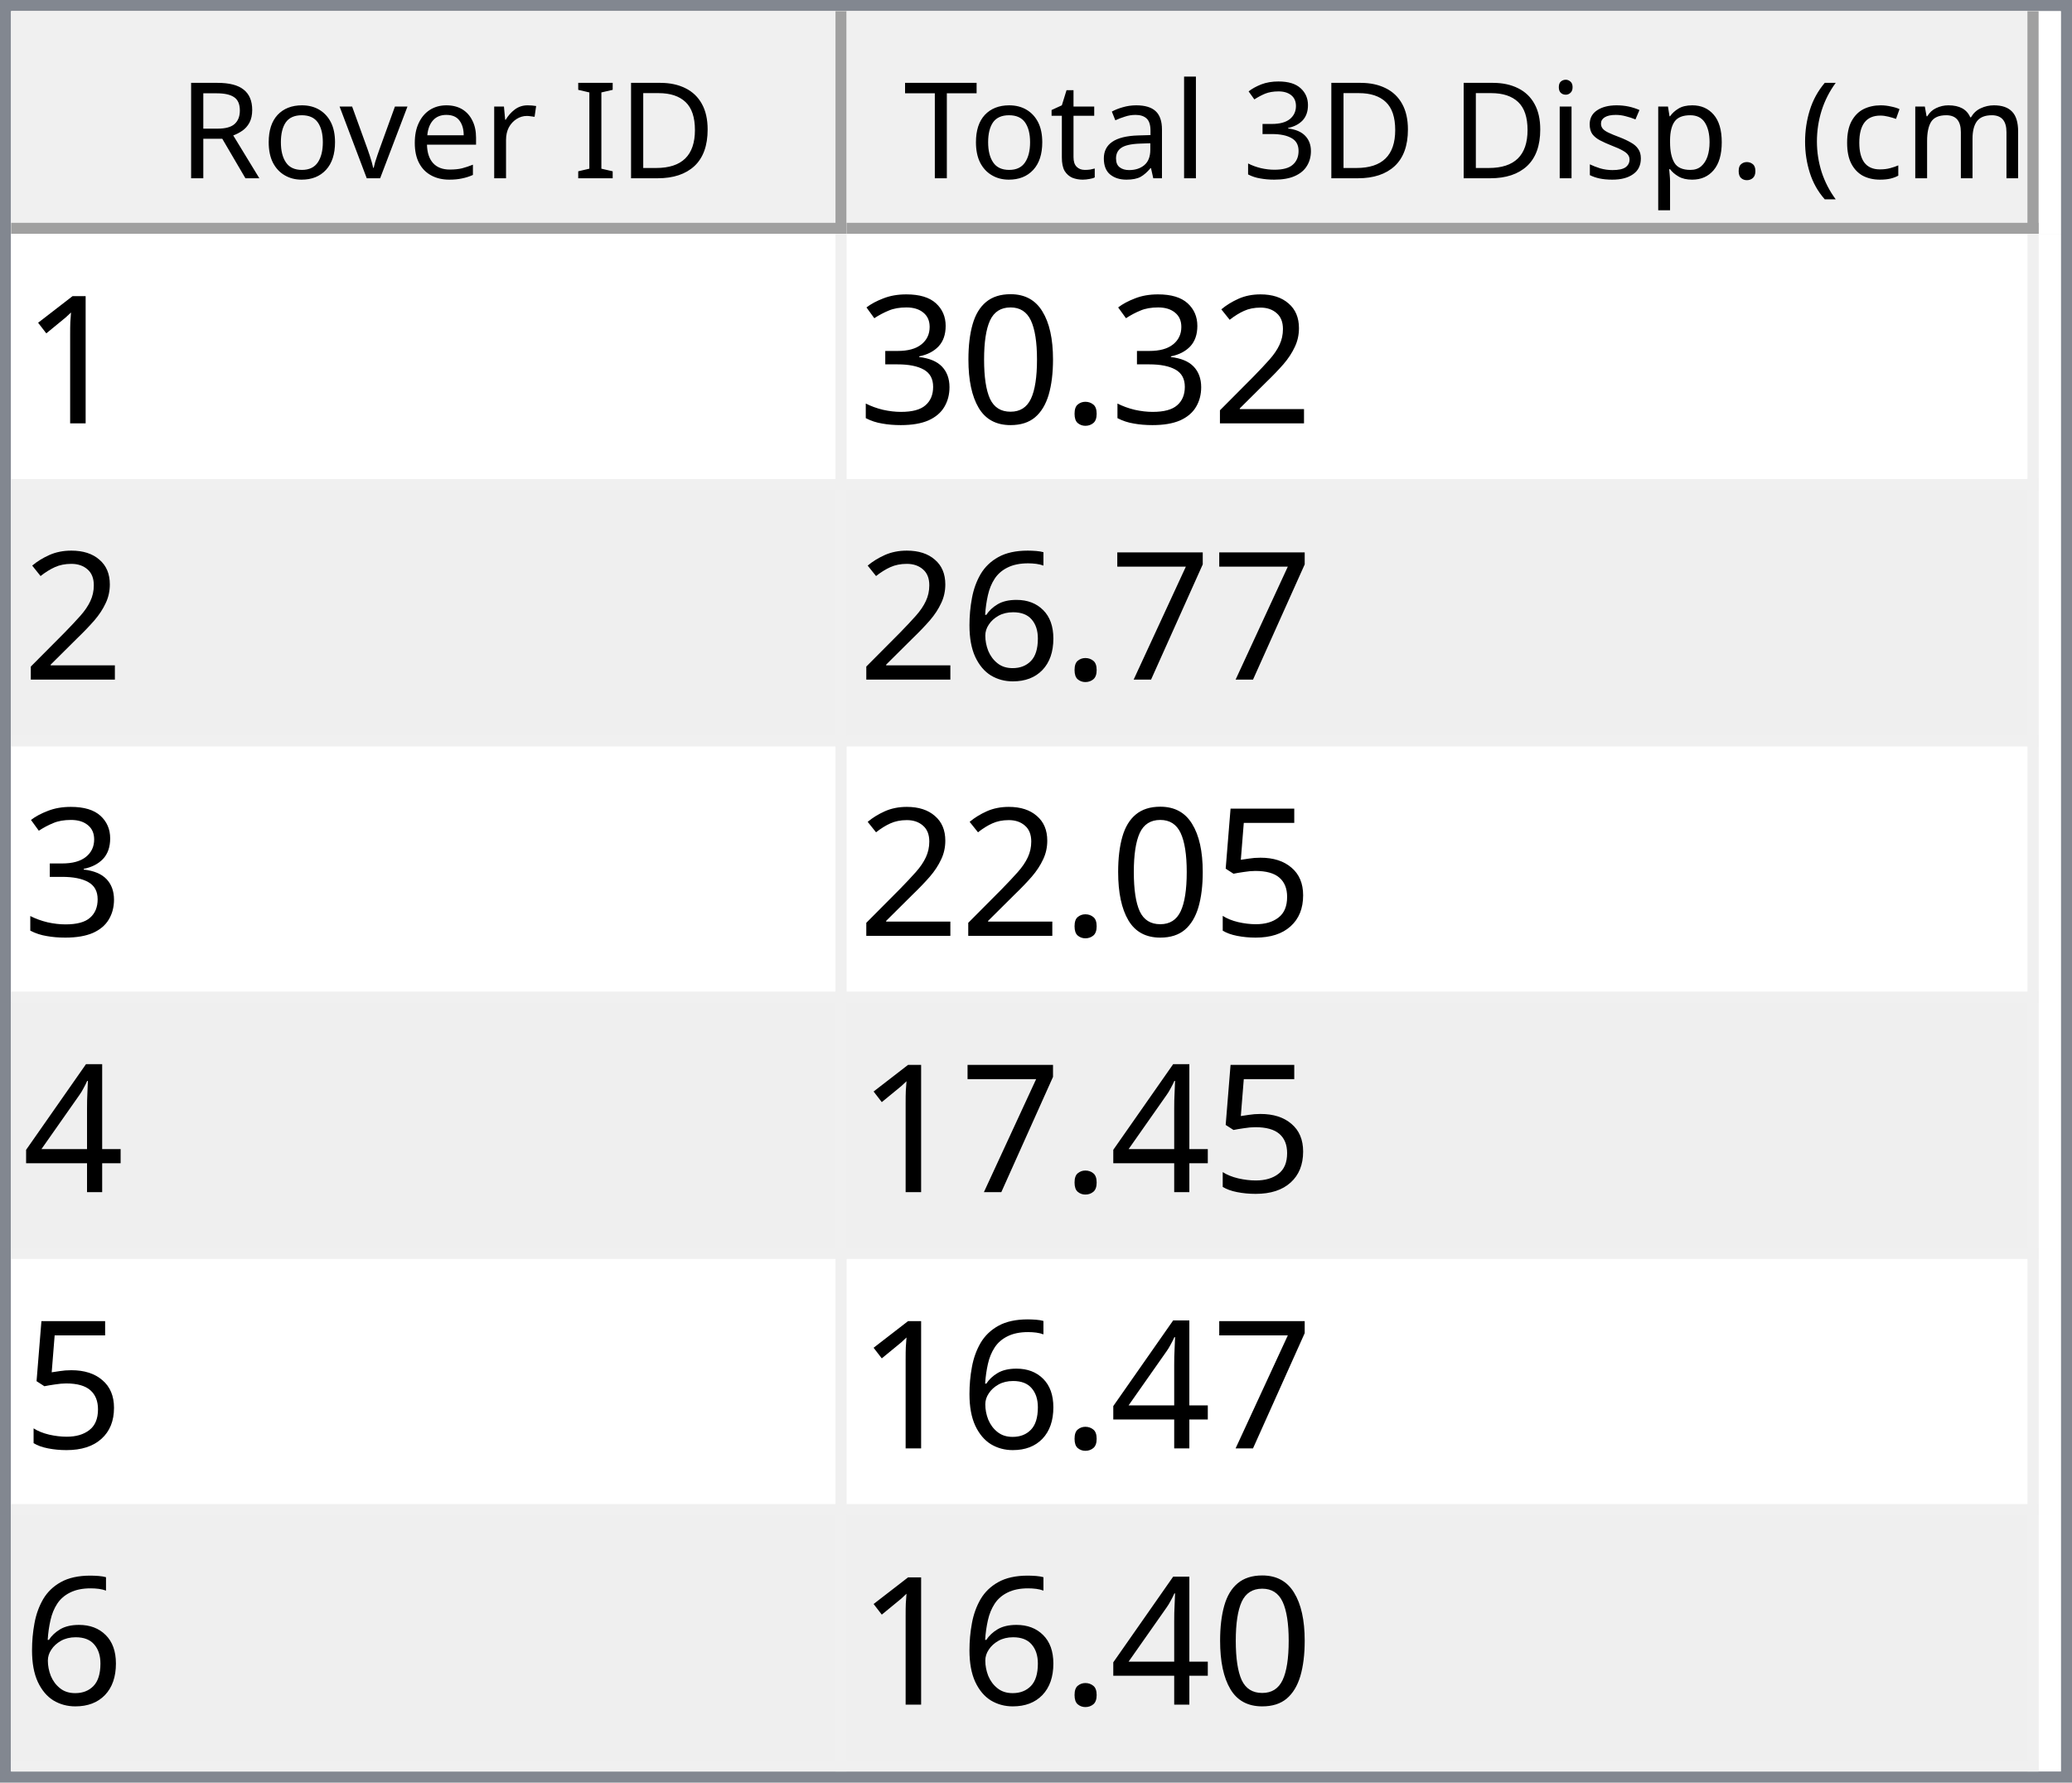
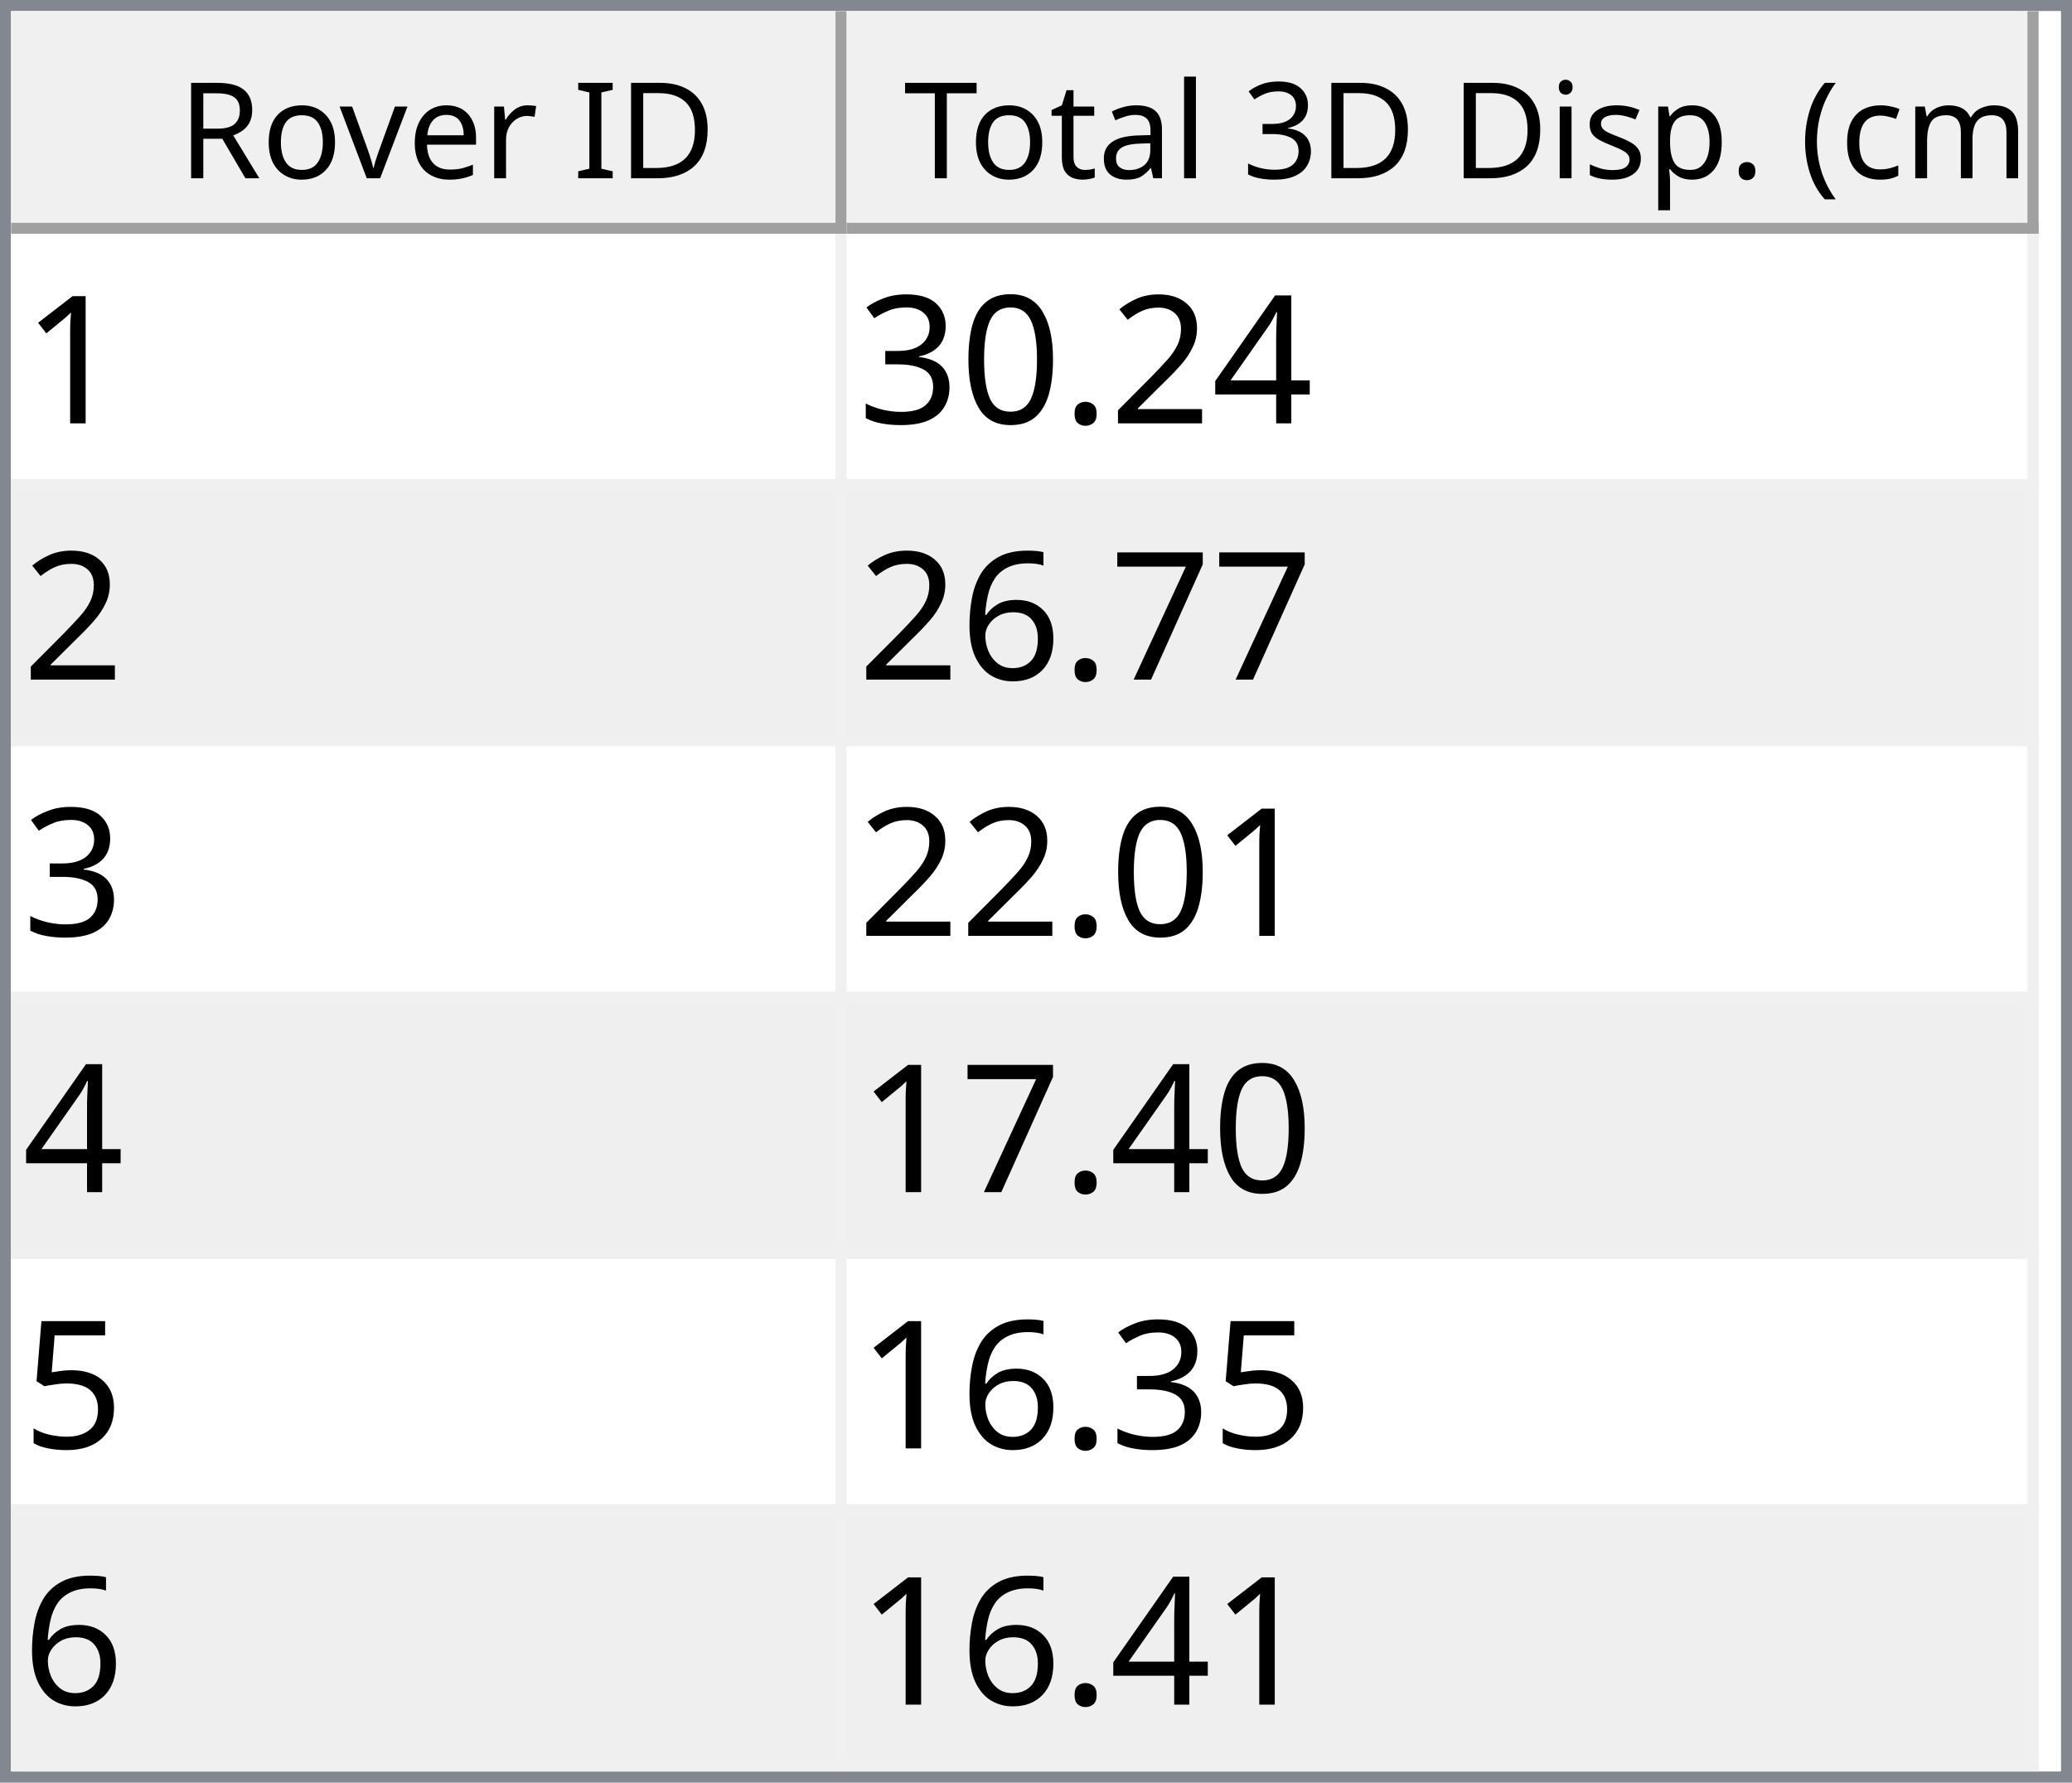
<svg xmlns="http://www.w3.org/2000/svg" style="fill-opacity:1; color-rendering:auto; color-interpolation:auto; text-rendering:auto; stroke:black; stroke-linecap:square; stroke-miterlimit:10; shape-rendering:auto; stroke-opacity:1; fill:black; stroke-dasharray:none; font-weight:normal; stroke-width:1; font-family:'Dialog'; font-style:normal; stroke-linejoin:miter; font-size:12px; stroke-dashoffset:0; image-rendering:auto;" width="186" height="160">
  <defs id="genericDefs" />
  <g>
    <defs id="defs1">
      <clipPath clipPathUnits="userSpaceOnUse" id="clipPath1">
        <path d="M0 0 L186 0 L186 160 L0 160 L0 0 Z" />
      </clipPath>
      <clipPath clipPathUnits="userSpaceOnUse" id="clipPath2">
        <path d="M0 0 L0 160 L186 160 L186 0 Z" />
      </clipPath>
      <clipPath clipPathUnits="userSpaceOnUse" id="clipPath3">
        <path d="M0 0 L0 20 L184 20 L184 0 Z" />
      </clipPath>
      <clipPath clipPathUnits="userSpaceOnUse" id="clipPath4">
        <path d="M0 0 L0 20 L75 20 L75 0 Z" />
      </clipPath>
      <clipPath clipPathUnits="userSpaceOnUse" id="clipPath5">
        <path d="M1 1 L1 19 L74 19 L74 1 Z" />
      </clipPath>
      <clipPath clipPathUnits="userSpaceOnUse" id="clipPath6">
        <path d="M0 0 L0 18 L73 18 L73 0 Z" />
      </clipPath>
      <clipPath clipPathUnits="userSpaceOnUse" id="clipPath7">
        <path d="M-0.5 -0.5 L-0.5 19.5 L74.5 19.5 L74.5 -0.5 Z" />
      </clipPath>
      <clipPath clipPathUnits="userSpaceOnUse" id="clipPath8">
        <path d="M0 0 L0 20 L107 20 L107 0 Z" />
      </clipPath>
      <clipPath clipPathUnits="userSpaceOnUse" id="clipPath9">
        <path d="M1 1 L1 19 L106 19 L106 1 Z" />
      </clipPath>
      <clipPath clipPathUnits="userSpaceOnUse" id="clipPath10">
        <path d="M0 0 L0 18 L105 18 L105 0 Z" />
      </clipPath>
      <clipPath clipPathUnits="userSpaceOnUse" id="clipPath11">
        <path d="M-0.5 -0.5 L-0.5 19.5 L106.5 19.5 L106.5 -0.5 Z" />
      </clipPath>
      <clipPath clipPathUnits="userSpaceOnUse" id="clipPath12">
        <path d="M0 0 L0 138 L184 138 L184 0 Z" />
      </clipPath>
      <clipPath clipPathUnits="userSpaceOnUse" id="clipPath13">
        <path d="M0 0 L0 138 L182 138 L182 0 Z" />
      </clipPath>
      <clipPath clipPathUnits="userSpaceOnUse" id="clipPath14">
        <path d="M-0.5 -0.5 L-0.5 137.5 L181.5 137.5 L181.5 -0.5 Z" />
      </clipPath>
      <clipPath clipPathUnits="userSpaceOnUse" id="clipPath15">
        <path d="M0 0 L0 22 L74 22 L74 0 Z" />
      </clipPath>
      <clipPath clipPathUnits="userSpaceOnUse" id="clipPath16">
        <path d="M0 0 L0 22 L106 22 L106 0 Z" />
      </clipPath>
      <font horiz-adv-x="64.551" id="font1">
        <font-face ascent="107.91" descent="25.098" units-per-em="100" style="font-style:normal; font-family:Segoe UI; font-weight:normal;" />
        <missing-glyph horiz-adv-x="64.551" d="M8.109 0 L8.109 68.266 L56.453 68.266 L56.453 0 L8.109 0 ZM15.328 7.234 L49.219 7.234 L49.219 61.031 L15.328 61.031 L15.328 7.234 Z" />
        <glyph unicode="D" horiz-adv-x="70.117" d="M9.188 0 L9.188 70.016 L28.516 70.016 Q65.531 70.016 65.531 35.891 Q65.531 19.672 55.25 9.836 Q44.969 0 27.734 0 L9.188 0 ZM17.391 62.594 L17.391 7.422 L27.828 7.422 Q41.609 7.422 49.273 14.797 Q56.938 22.172 56.938 35.688 Q56.938 62.594 28.328 62.594 L17.391 62.594 Z" />
        <glyph unicode="I" horiz-adv-x="26.611" d="M17.391 0 L9.188 0 L9.188 70.016 L17.391 70.016 L17.391 0 Z" />
        <glyph unicode=" " horiz-adv-x="27.393" d="" />
        <glyph unicode="r" horiz-adv-x="34.766" d="M34.188 41.891 Q32.078 43.5 28.125 43.5 Q23 43.5 19.555 38.672 Q16.109 33.844 16.109 25.484 L16.109 0 L8.109 0 L8.109 50 L16.109 50 L16.109 39.703 L16.312 39.703 Q18.016 44.969 21.531 47.922 Q25.047 50.875 29.391 50.875 Q32.516 50.875 34.188 50.203 L34.188 41.891 Z" />
        <glyph unicode="e" horiz-adv-x="52.295" d="M48.297 23 L12.984 23 Q13.188 14.656 17.484 10.109 Q21.781 5.562 29.297 5.562 Q37.75 5.562 44.828 11.141 L44.828 3.609 Q38.234 -1.172 27.391 -1.172 Q16.797 -1.172 10.742 5.641 Q4.688 12.453 4.688 24.812 Q4.688 36.469 11.305 43.82 Q17.922 51.172 27.734 51.172 Q37.547 51.172 42.922 44.828 Q48.297 38.484 48.297 27.203 L48.297 23 ZM40.094 29.781 Q40.047 36.719 36.75 40.578 Q33.453 44.438 27.594 44.438 Q21.922 44.438 17.969 40.383 Q14.016 36.328 13.094 29.781 L40.094 29.781 Z" />
        <glyph unicode="v" horiz-adv-x="47.9" d="M47.406 50 L27.484 0 L19.625 0 L0.688 50 L9.469 50 L22.172 13.672 Q23.578 9.672 23.922 6.688 L24.125 6.688 Q24.609 10.453 25.688 13.484 L38.969 50 L47.406 50 Z" />
        <glyph unicode="o" horiz-adv-x="58.594" d="M29 -1.172 Q17.922 -1.172 11.305 5.836 Q4.688 12.844 4.688 24.422 Q4.688 37.016 11.57 44.094 Q18.453 51.172 30.172 51.172 Q41.359 51.172 47.633 44.289 Q53.906 37.406 53.906 25.203 Q53.906 13.234 47.141 6.031 Q40.375 -1.172 29 -1.172 ZM29.594 44.438 Q21.875 44.438 17.383 39.188 Q12.891 33.938 12.891 24.703 Q12.891 15.828 17.43 10.695 Q21.969 5.562 29.594 5.562 Q37.359 5.562 41.531 10.594 Q45.703 15.625 45.703 24.906 Q45.703 34.281 41.531 39.359 Q37.359 44.438 29.594 44.438 Z" />
        <glyph unicode="R" horiz-adv-x="59.814" d="M59.375 0 L49.609 0 L37.891 19.625 Q36.281 22.359 34.766 24.289 Q33.25 26.219 31.664 27.438 Q30.078 28.656 28.25 29.219 Q26.422 29.781 24.125 29.781 L17.391 29.781 L17.391 0 L9.188 0 L9.188 70.016 L30.078 70.016 Q34.672 70.016 38.555 68.867 Q42.438 67.719 45.289 65.375 Q48.141 63.031 49.758 59.547 Q51.375 56.062 51.375 51.375 Q51.375 47.703 50.273 44.656 Q49.172 41.609 47.148 39.211 Q45.125 36.812 42.266 35.133 Q39.406 33.453 35.844 32.516 L35.844 32.328 Q37.594 31.547 38.891 30.547 Q40.188 29.547 41.359 28.18 Q42.531 26.812 43.68 25.078 Q44.828 23.344 46.234 21.047 L59.375 0 ZM17.391 62.594 L17.391 37.203 L28.516 37.203 Q31.594 37.203 34.203 38.133 Q36.812 39.062 38.719 40.797 Q40.625 42.531 41.703 45.047 Q42.781 47.562 42.781 50.688 Q42.781 56.297 39.141 59.445 Q35.5 62.594 28.609 62.594 L17.391 62.594 Z" />
        <glyph unicode=")" horiz-adv-x="30.176" d="M8.297 -15.922 L1.172 -15.922 Q16.406 2.344 16.406 26.812 Q16.406 51.469 1.078 70.016 L8.297 70.016 Q23.531 52.156 23.531 26.703 Q23.531 1.375 8.297 -15.922 Z" />
        <glyph unicode="m" horiz-adv-x="86.133" d="M79.109 0 L71.094 0 L71.094 28.719 Q71.094 37.016 68.531 40.727 Q65.969 44.438 59.906 44.438 Q54.781 44.438 51.195 39.75 Q47.609 35.062 47.609 28.516 L47.609 0 L39.594 0 L39.594 29.688 Q39.594 44.438 28.219 44.438 Q22.953 44.438 19.531 40.016 Q16.109 35.594 16.109 28.516 L16.109 0 L8.109 0 L8.109 50 L16.109 50 L16.109 42.094 L16.312 42.094 Q21.625 51.172 31.844 51.172 Q36.969 51.172 40.773 48.312 Q44.578 45.453 46 40.828 Q51.562 51.172 62.594 51.172 Q79.109 51.172 79.109 30.812 L79.109 0 Z" />
        <glyph unicode="c" horiz-adv-x="46.191" d="M42.188 2.297 Q36.422 -1.172 28.516 -1.172 Q17.828 -1.172 11.258 5.789 Q4.688 12.75 4.688 23.828 Q4.688 36.188 11.766 43.68 Q18.844 51.172 30.672 51.172 Q37.25 51.172 42.281 48.734 L42.281 40.531 Q36.719 44.438 30.375 44.438 Q22.703 44.438 17.797 38.945 Q12.891 33.453 12.891 24.516 Q12.891 15.719 17.508 10.641 Q22.125 5.562 29.891 5.562 Q36.422 5.562 42.188 9.906 L42.188 2.297 Z" />
        <glyph unicode="(" horiz-adv-x="30.176" d="M29.109 -15.922 L21.969 -15.922 Q6.844 1.375 6.844 26.703 Q6.844 52.156 21.969 70.016 L29.203 70.016 Q13.875 51.469 13.875 26.812 Q13.875 2.344 29.109 -15.922 Z" />
        <glyph unicode="." horiz-adv-x="21.68" d="M10.891 -1.078 Q8.641 -1.078 7.055 0.539 Q5.469 2.156 5.469 4.391 Q5.469 6.641 7.055 8.273 Q8.641 9.906 10.891 9.906 Q13.188 9.906 14.797 8.273 Q16.406 6.641 16.406 4.391 Q16.406 2.156 14.797 0.539 Q13.188 -1.078 10.891 -1.078 Z" />
        <glyph unicode="p" horiz-adv-x="58.789" d="M16.312 7.234 L16.109 7.234 L16.109 -23 L8.109 -23 L8.109 50 L16.109 50 L16.109 41.219 L16.312 41.219 Q22.219 51.172 33.594 51.172 Q43.266 51.172 48.688 44.461 Q54.109 37.75 54.109 26.469 Q54.109 13.922 48 6.375 Q41.891 -1.172 31.297 -1.172 Q21.578 -1.172 16.312 7.234 ZM16.109 27.391 L16.109 20.406 Q16.109 14.203 20.141 9.883 Q24.172 5.562 30.375 5.562 Q37.641 5.562 41.773 11.133 Q45.906 16.703 45.906 26.609 Q45.906 34.969 42.047 39.703 Q38.188 44.438 31.594 44.438 Q24.609 44.438 20.359 39.578 Q16.109 34.719 16.109 27.391 Z" />
        <glyph unicode="s" horiz-adv-x="42.432" d="M5.078 1.812 L5.078 10.406 Q11.625 5.562 19.484 5.562 Q30.031 5.562 30.031 12.594 Q30.031 14.594 29.125 15.992 Q28.219 17.391 26.68 18.461 Q25.141 19.531 23.07 20.383 Q21 21.234 18.609 22.172 Q15.281 23.484 12.766 24.828 Q10.25 26.172 8.57 27.859 Q6.891 29.547 6.031 31.695 Q5.172 33.844 5.172 36.719 Q5.172 40.234 6.789 42.945 Q8.406 45.656 11.086 47.484 Q13.766 49.312 17.211 50.242 Q20.656 51.172 24.312 51.172 Q30.812 51.172 35.938 48.922 L35.938 40.828 Q30.422 44.438 23.25 44.438 Q21 44.438 19.195 43.922 Q17.391 43.406 16.094 42.477 Q14.797 41.547 14.086 40.258 Q13.375 38.969 13.375 37.406 Q13.375 35.453 14.086 34.133 Q14.797 32.812 16.164 31.789 Q17.531 30.766 19.484 29.938 Q21.438 29.109 23.922 28.125 Q27.25 26.859 29.883 25.516 Q32.516 24.172 34.375 22.484 Q36.234 20.797 37.234 18.602 Q38.234 16.406 38.234 13.375 Q38.234 9.672 36.602 6.938 Q34.969 4.203 32.234 2.398 Q29.5 0.594 25.93 -0.289 Q22.359 -1.172 18.453 -1.172 Q10.75 -1.172 5.078 1.812 Z" />
        <glyph unicode="i" horiz-adv-x="24.219" d="M12.203 62.703 Q10.062 62.703 8.547 64.164 Q7.031 65.625 7.031 67.875 Q7.031 70.125 8.547 71.609 Q10.062 73.094 12.203 73.094 Q14.406 73.094 15.945 71.609 Q17.484 70.125 17.484 67.875 Q17.484 65.719 15.945 64.211 Q14.406 62.703 12.203 62.703 ZM16.109 0 L8.109 0 L8.109 50 L16.109 50 L16.109 0 Z" />
        <glyph unicode="3" horiz-adv-x="53.906" d="M46.531 19.828 Q46.531 15.094 44.75 11.211 Q42.969 7.328 39.719 4.57 Q36.469 1.812 31.93 0.297 Q27.391 -1.219 21.922 -1.219 Q11.922 -1.219 6 2.594 L6 11.188 Q13.094 5.609 22.219 5.609 Q25.875 5.609 28.828 6.539 Q31.781 7.469 33.906 9.227 Q36.031 10.984 37.18 13.477 Q38.328 15.969 38.328 19.094 Q38.328 32.812 18.797 32.812 L12.984 32.812 L12.984 39.594 L18.5 39.594 Q35.797 39.594 35.797 52.484 Q35.797 64.406 22.609 64.406 Q15.188 64.406 8.688 59.422 L8.688 67.188 Q15.375 71.188 24.609 71.188 Q29 71.188 32.57 69.969 Q36.141 68.75 38.68 66.555 Q41.219 64.359 42.609 61.281 Q44 58.203 44 54.5 Q44 40.672 30.031 36.719 L30.031 36.531 Q33.594 36.141 36.625 34.797 Q39.656 33.453 41.852 31.305 Q44.047 29.156 45.289 26.25 Q46.531 23.344 46.531 19.828 Z" />
        <glyph unicode="l" horiz-adv-x="24.219" d="M16.109 0 L8.109 0 L8.109 74.031 L16.109 74.031 L16.109 0 Z" />
        <glyph unicode="a" horiz-adv-x="50.879" d="M43.891 0 L35.891 0 L35.891 7.812 L35.688 7.812 Q30.469 -1.172 20.312 -1.172 Q12.844 -1.172 8.617 2.781 Q4.391 6.734 4.391 13.281 Q4.391 27.297 20.906 29.594 L35.891 31.688 Q35.891 44.438 25.594 44.438 Q16.547 44.438 9.281 38.281 L9.281 46.484 Q16.656 51.172 26.266 51.172 Q43.891 51.172 43.891 32.516 L43.891 0 ZM35.891 25.297 L23.828 23.641 Q18.266 22.859 15.43 20.875 Q12.594 18.891 12.594 13.875 Q12.594 10.203 15.211 7.883 Q17.828 5.562 22.172 5.562 Q28.125 5.562 32.008 9.742 Q35.891 13.922 35.891 20.312 L35.891 25.297 Z" />
        <glyph unicode="t" horiz-adv-x="33.887" d="M31.297 0.484 Q28.469 -1.078 23.828 -1.078 Q10.688 -1.078 10.688 13.578 L10.688 43.172 L2.094 43.172 L2.094 50 L10.688 50 L10.688 62.203 L18.703 64.797 L18.703 50 L31.297 50 L31.297 43.172 L18.703 43.172 L18.703 14.984 Q18.703 9.969 20.414 7.82 Q22.125 5.672 26.078 5.672 Q29.109 5.672 31.297 7.328 L31.297 0.484 Z" />
        <glyph unicode="T" horiz-adv-x="52.393" d="M50.594 62.594 L30.375 62.594 L30.375 0 L22.172 0 L22.172 62.594 L2 62.594 L2 70.016 L50.594 70.016 L50.594 62.594 Z" />
      </font>
      <font horiz-adv-x="75.0" id="font2">
        <font-face ascent="100.537" descent="21.973" units-per-em="100" style="font-style:normal; font-family:sans-serif; font-weight:normal;" />
        <missing-glyph horiz-adv-x="75.0" d="M12.5 0 L12.5 62.5 L62.5 62.5 L62.5 0 L12.5 0 ZM14.062 1.562 L60.938 1.562 L60.938 60.938 L14.062 60.938 L14.062 1.562 Z" />
        <glyph unicode="1" horiz-adv-x="55.615" d="M37.25 0 L28.469 0 L28.469 56 Q25.297 52.984 20.141 49.953 Q14.984 46.922 10.891 45.406 L10.891 53.906 Q18.266 57.375 23.781 62.305 Q29.297 67.234 31.594 71.875 L37.25 71.875 L37.25 0 Z" />
+         <glyph unicode="4" horiz-adv-x="55.615" d="M32.328 0 L32.328 17.141 L1.266 17.141 L1.266 25.203 L33.938 71.578 L41.109 71.578 L41.109 25.203 L50.781 25.203 L50.781 17.141 L41.109 17.141 L41.109 0 L32.328 0 ZM32.328 25.203 L32.328 57.469 L9.906 25.203 L32.328 25.203 Z" />
        <glyph unicode="2" horiz-adv-x="55.615" d="M50.344 8.453 L50.344 0 L3.031 0 Q2.938 3.172 4.047 6.109 Q5.859 10.938 9.836 15.625 Q13.812 20.312 21.344 26.469 Q33.016 36.031 37.117 41.625 Q41.219 47.219 41.219 52.203 Q41.219 57.422 37.477 61.008 Q33.734 64.594 27.734 64.594 Q21.391 64.594 17.578 60.789 Q13.766 56.984 13.719 50.25 L4.688 51.172 Q5.609 61.281 11.664 66.578 Q17.719 71.875 27.938 71.875 Q38.234 71.875 44.242 66.164 Q50.25 60.453 50.25 52 Q50.25 47.703 48.492 43.555 Q46.734 39.406 42.656 34.812 Q38.578 30.219 29.109 22.219 Q21.188 15.578 18.945 13.211 Q16.703 10.844 15.234 8.453 L50.344 8.453 Z" />
        <glyph unicode="." horiz-adv-x="27.783" d="M9.078 0 L9.078 10.016 L19.094 10.016 L19.094 0 L9.078 0 Z" />
        <glyph unicode="0" horiz-adv-x="55.615" d="M4.156 35.297 Q4.156 48 6.766 55.742 Q9.375 63.484 14.523 67.68 Q19.672 71.875 27.484 71.875 Q33.25 71.875 37.594 69.555 Q41.938 67.234 44.773 62.867 Q47.609 58.5 49.219 52.227 Q50.828 45.953 50.828 35.297 Q50.828 22.703 48.242 14.969 Q45.656 7.234 40.508 3.008 Q35.359 -1.219 27.484 -1.219 Q17.141 -1.219 11.234 6.203 Q4.156 15.141 4.156 35.297 ZM13.188 35.297 Q13.188 17.672 17.312 11.836 Q21.438 6 27.484 6 Q33.547 6 37.672 11.859 Q41.797 17.719 41.797 35.297 Q41.797 52.984 37.672 58.789 Q33.547 64.594 27.391 64.594 Q21.344 64.594 17.719 59.469 Q13.188 52.938 13.188 35.297 Z" />
        <glyph unicode="3" horiz-adv-x="55.615" d="M4.203 18.891 L12.984 20.062 Q14.5 12.594 18.141 9.297 Q21.781 6 27 6 Q33.203 6 37.477 10.297 Q41.75 14.594 41.75 20.953 Q41.75 27 37.797 30.93 Q33.844 34.859 27.734 34.859 Q25.25 34.859 21.531 33.891 L22.516 41.609 Q23.391 41.5 23.922 41.5 Q29.547 41.5 34.039 44.43 Q38.531 47.359 38.531 53.469 Q38.531 58.297 35.258 61.477 Q31.984 64.656 26.812 64.656 Q21.688 64.656 18.266 61.43 Q14.844 58.203 13.875 51.766 L5.078 53.328 Q6.688 62.156 12.398 67.016 Q18.109 71.875 26.609 71.875 Q32.469 71.875 37.398 69.359 Q42.328 66.844 44.945 62.5 Q47.562 58.156 47.562 53.266 Q47.562 48.641 45.07 44.828 Q42.578 41.016 37.703 38.766 Q44.047 37.312 47.562 32.695 Q51.078 28.078 51.078 21.141 Q51.078 11.766 44.242 5.25 Q37.406 -1.266 26.953 -1.266 Q17.531 -1.266 11.305 4.352 Q5.078 9.969 4.203 18.891 Z" />
        <glyph unicode="7" horiz-adv-x="55.615" d="M4.734 62.203 L4.734 70.656 L51.078 70.656 L51.078 63.812 Q44.234 56.547 37.523 44.484 Q30.812 32.422 27.156 19.672 Q24.516 10.688 23.781 0 L14.75 0 Q14.891 8.453 18.062 20.414 Q21.234 32.375 27.172 43.484 Q33.109 54.594 39.797 62.203 L4.734 62.203 Z" />
        <glyph unicode="6" horiz-adv-x="55.615" d="M49.75 54.047 L41.016 53.375 Q39.844 58.547 37.703 60.891 Q34.125 64.656 28.906 64.656 Q24.703 64.656 21.531 62.312 Q17.391 59.281 14.992 53.469 Q12.594 47.656 12.5 36.922 Q15.672 41.75 20.266 44.094 Q24.859 46.438 29.891 46.438 Q38.672 46.438 44.852 39.969 Q51.031 33.5 51.031 23.25 Q51.031 16.5 48.125 10.719 Q45.219 4.938 40.141 1.859 Q35.062 -1.219 28.609 -1.219 Q17.625 -1.219 10.695 6.859 Q3.766 14.938 3.766 33.5 Q3.766 54.25 11.422 63.672 Q18.109 71.875 29.438 71.875 Q37.891 71.875 43.289 67.141 Q48.688 62.406 49.75 54.047 ZM13.875 23.188 Q13.875 18.656 15.797 14.508 Q17.719 10.359 21.188 8.18 Q24.656 6 28.469 6 Q34.031 6 38.039 10.492 Q42.047 14.984 42.047 22.703 Q42.047 30.125 38.086 34.398 Q34.125 38.672 28.125 38.672 Q22.172 38.672 18.023 34.398 Q13.875 30.125 13.875 23.188 Z" />
        <glyph unicode="5" horiz-adv-x="55.615" d="M4.156 18.75 L13.375 19.531 Q14.406 12.797 18.141 9.398 Q21.875 6 27.156 6 Q33.5 6 37.891 10.789 Q42.281 15.578 42.281 23.484 Q42.281 31 38.062 35.352 Q33.844 39.703 27 39.703 Q22.75 39.703 19.336 37.773 Q15.922 35.844 13.969 32.766 L5.719 33.844 L12.641 70.609 L48.25 70.609 L48.25 62.203 L19.672 62.203 L15.828 42.969 Q22.266 47.469 29.344 47.469 Q38.719 47.469 45.164 40.969 Q51.609 34.469 51.609 24.266 Q51.609 14.547 45.953 7.469 Q39.062 -1.219 27.156 -1.219 Q17.391 -1.219 11.211 4.25 Q5.031 9.719 4.156 18.75 Z" />
-         <glyph unicode="4" horiz-adv-x="55.615" d="M32.328 0 L32.328 17.141 L1.266 17.141 L1.266 25.203 L33.938 71.578 L41.109 71.578 L41.109 25.203 L50.781 25.203 L50.781 17.141 L41.109 17.141 L41.109 0 L32.328 0 ZM32.328 25.203 L32.328 57.469 L9.906 25.203 L32.328 25.203 Z" />
      </font>
    </defs>
    <g style="fill:white; stroke:white;">
      <rect x="0" y="0" width="186" style="clip-path:url(#clipPath1); stroke:none;" height="160" />
    </g>
    <g style="fill:white; text-rendering:optimizeSpeed; color-rendering:optimizeSpeed; image-rendering:optimizeSpeed; shape-rendering:crispEdges; stroke:white; color-interpolation:sRGB;">
      <rect x="0" width="186" height="160" y="0" style="stroke:none;" />
      <path style="stroke:none;" d="M0 160 L186 160 L186 0 L0 0 Z" />
    </g>
    <g style="fill:rgb(240,240,240); font-family:'Segoe UI'; stroke:rgb(240,240,240);">
      <rect x="0" y="0" width="186" style="clip-path:url(#clipPath2); stroke:none;" height="160" />
    </g>
    <g style="fill:rgb(130,135,144); font-family:'Segoe UI'; stroke:rgb(130,135,144);">
      <path d="M0 0 L186 0 L186 160 L0 160 L0 0 ZM1 1 L185 1 L185 159 L1 159 L1 1 Z" style="fill-rule:evenodd; clip-path:url(#clipPath2); stroke:none;" />
    </g>
    <g style="fill:white; font-family:'Segoe UI'; stroke:white;" transform="translate(1,1)">
      <rect x="0" y="0" width="184" style="clip-path:url(#clipPath3); stroke:none;" height="20" />
    </g>
    <g style="fill:rgb(240,240,240); font-family:'Segoe UI'; stroke:rgb(240,240,240);" transform="translate(1,1)">
      <rect x="0" y="0" width="75" style="clip-path:url(#clipPath4); stroke:none;" height="20" />
    </g>
    <g style="font-family:'Segoe UI';" transform="translate(2,2)">
      <text x="14" xml:space="preserve" y="14" style="clip-path:url(#clipPath6); stroke:none;">Rover ID</text>
    </g>
    <g style="fill:rgb(160,160,160); font-family:'Segoe UI'; stroke:rgb(160,160,160); stroke-linejoin:bevel;" transform="translate(1.5,1.5)">
      <line x1="74" x2="74" y1="0" style="fill:none; clip-path:url(#clipPath7);" y2="19" />
    </g>
    <g style="fill:rgb(160,160,160); font-family:'Segoe UI'; stroke:rgb(160,160,160); stroke-linejoin:bevel;" transform="matrix(1,0,0,1,1,1) translate(0.5,0.5)">
      <line x1="0" x2="74" y1="19" style="fill:none; clip-path:url(#clipPath7);" y2="19" />
    </g>
    <g style="fill:rgb(240,240,240); font-family:'Segoe UI'; stroke:rgb(240,240,240);" transform="translate(76,1)">
      <rect x="0" y="0" width="107" style="clip-path:url(#clipPath8); stroke:none;" height="20" />
    </g>
    <g style="font-family:'Segoe UI';" transform="translate(77,2)">
      <text x="1" xml:space="preserve" y="14" style="clip-path:url(#clipPath10); stroke:none;"> Total 3D Disp. (cm)</text>
    </g>
    <g style="fill:rgb(160,160,160); font-family:'Segoe UI'; stroke:rgb(160,160,160); stroke-linejoin:bevel;" transform="translate(76.5,1.5)">
      <line x1="106" x2="106" y1="0" style="fill:none; clip-path:url(#clipPath11);" y2="19" />
    </g>
    <g style="fill:rgb(160,160,160); font-family:'Segoe UI'; stroke:rgb(160,160,160); stroke-linejoin:bevel;" transform="matrix(1,0,0,1,76,1) translate(0.5,0.5)">
      <line x1="0" x2="106" y1="19" style="fill:none; clip-path:url(#clipPath11);" y2="19" />
    </g>
    <g style="fill:white; font-family:'Segoe UI'; stroke:white;" transform="translate(1,21)">
      <rect x="0" y="0" width="184" style="clip-path:url(#clipPath12); stroke:none;" height="138" />
    </g>
    <g style="fill:rgb(240,240,240); font-size:16px; font-family:sans-serif; stroke:rgb(240,240,240);" transform="translate(1,21)">
      <rect x="0" y="0" width="182" style="clip-path:url(#clipPath13); stroke:none;" height="138" />
      <line transform="translate(0.5,0.5)" x1="0" x2="181" y1="22" style="clip-path:url(#clipPath14); fill:none; stroke-linejoin:bevel;" y2="22" />
    </g>
    <g transform="matrix(1,0,0,1,1,21) translate(0.5,0.5)" style="fill:rgb(240,240,240); font-size:16px; font-family:sans-serif; stroke:rgb(240,240,240); stroke-linejoin:bevel;">
      <line x1="0" x2="181" y1="45" style="fill:none; clip-path:url(#clipPath14);" y2="45" />
    </g>
    <g transform="matrix(1,0,0,1,1,21) translate(0.5,0.5)" style="fill:rgb(240,240,240); font-size:16px; font-family:sans-serif; stroke:rgb(240,240,240); stroke-linejoin:bevel;">
      <line x1="0" x2="181" y1="68" style="fill:none; clip-path:url(#clipPath14);" y2="68" />
    </g>
    <g transform="matrix(1,0,0,1,1,21) translate(0.5,0.5)" style="fill:rgb(240,240,240); font-size:16px; font-family:sans-serif; stroke:rgb(240,240,240); stroke-linejoin:bevel;">
      <line x1="0" x2="181" y1="91" style="fill:none; clip-path:url(#clipPath14);" y2="91" />
    </g>
    <g transform="matrix(1,0,0,1,1,21) translate(0.5,0.5)" style="fill:rgb(240,240,240); font-size:16px; font-family:sans-serif; stroke:rgb(240,240,240); stroke-linejoin:bevel;">
      <line x1="0" x2="181" y1="114" style="fill:none; clip-path:url(#clipPath14);" y2="114" />
    </g>
    <g transform="matrix(1,0,0,1,1,21) translate(0.5,0.5)" style="fill:rgb(240,240,240); font-size:16px; font-family:sans-serif; stroke:rgb(240,240,240); stroke-linejoin:bevel;">
      <line x1="0" x2="181" y1="137" style="fill:none; clip-path:url(#clipPath14);" y2="137" />
    </g>
    <g transform="matrix(1,0,0,1,1,21) translate(0.5,0.5)" style="fill:rgb(240,240,240); font-size:16px; font-family:sans-serif; stroke:rgb(240,240,240); stroke-linejoin:bevel;">
      <line x1="74" x2="74" y1="0" style="fill:none; clip-path:url(#clipPath14);" y2="137" />
    </g>
    <g transform="matrix(1,0,0,1,1,21) translate(0.5,0.5)" style="fill:rgb(240,240,240); font-size:16px; font-family:sans-serif; stroke:rgb(240,240,240); stroke-linejoin:bevel;">
      <line x1="181" x2="181" y1="0" style="fill:none; clip-path:url(#clipPath14);" y2="137" />
    </g>
    <g style="fill:white; font-size:16px; font-family:sans-serif; stroke:white;" transform="matrix(1,0,0,1,1,21)">
      <rect x="0" y="0" width="74" style="clip-path:url(#clipPath15); stroke:none;" height="22" />
      <text x="1" y="17" style="fill:black; clip-path:url(#clipPath15); stroke:none;" xml:space="preserve">1</text>
    </g>
    <g style="fill:white; font-size:16px; font-family:sans-serif; stroke:white;" transform="matrix(1,0,0,1,1,21) translate(75,0)">
      <rect x="0" y="0" width="106" style="clip-path:url(#clipPath16); stroke:none;" height="22" />
-       <text x="1" y="17" style="fill:black; clip-path:url(#clipPath16); stroke:none;" xml:space="preserve">30.32</text>
+       <text x="1" y="17" style="fill:black; clip-path:url(#clipPath16); stroke:none;" xml:space="preserve">30.24</text>
    </g>
    <g style="fill:rgb(239,239,239); font-size:16px; font-family:sans-serif; stroke:rgb(239,239,239);" transform="matrix(1,0,0,1,1,21) translate(0,23)">
      <rect x="0" y="0" width="74" style="clip-path:url(#clipPath15); stroke:none;" height="22" />
      <text x="1" y="17" style="fill:black; clip-path:url(#clipPath15); stroke:none;" xml:space="preserve">2</text>
    </g>
    <g style="fill:rgb(239,239,239); font-size:16px; font-family:sans-serif; stroke:rgb(239,239,239);" transform="matrix(1,0,0,1,1,21) translate(75,23)">
      <rect x="0" y="0" width="106" style="clip-path:url(#clipPath16); stroke:none;" height="22" />
      <text x="1" y="17" style="fill:black; clip-path:url(#clipPath16); stroke:none;" xml:space="preserve">26.77</text>
    </g>
    <g style="fill:white; font-size:16px; font-family:sans-serif; stroke:white;" transform="matrix(1,0,0,1,1,21) translate(0,46)">
      <rect x="0" y="0" width="74" style="clip-path:url(#clipPath15); stroke:none;" height="22" />
      <text x="1" y="17" style="fill:black; clip-path:url(#clipPath15); stroke:none;" xml:space="preserve">3</text>
    </g>
    <g style="fill:white; font-size:16px; font-family:sans-serif; stroke:white;" transform="matrix(1,0,0,1,1,21) translate(75,46)">
      <rect x="0" y="0" width="106" style="clip-path:url(#clipPath16); stroke:none;" height="22" />
-       <text x="1" y="17" style="fill:black; clip-path:url(#clipPath16); stroke:none;" xml:space="preserve">22.05</text>
+       <text x="1" y="17" style="fill:black; clip-path:url(#clipPath16); stroke:none;" xml:space="preserve">22.01</text>
    </g>
    <g style="fill:rgb(239,239,239); font-size:16px; font-family:sans-serif; stroke:rgb(239,239,239);" transform="matrix(1,0,0,1,1,21) translate(0,69)">
      <rect x="0" y="0" width="74" style="clip-path:url(#clipPath15); stroke:none;" height="22" />
      <text x="1" y="17" style="fill:black; clip-path:url(#clipPath15); stroke:none;" xml:space="preserve">4</text>
    </g>
    <g style="fill:rgb(239,239,239); font-size:16px; font-family:sans-serif; stroke:rgb(239,239,239);" transform="matrix(1,0,0,1,1,21) translate(75,69)">
      <rect x="0" y="0" width="106" style="clip-path:url(#clipPath16); stroke:none;" height="22" />
-       <text x="1" y="17" style="fill:black; clip-path:url(#clipPath16); stroke:none;" xml:space="preserve">17.45</text>
+       <text x="1" y="17" style="fill:black; clip-path:url(#clipPath16); stroke:none;" xml:space="preserve">17.40</text>
    </g>
    <g style="fill:white; font-size:16px; font-family:sans-serif; stroke:white;" transform="matrix(1,0,0,1,1,21) translate(0,92)">
      <rect x="0" y="0" width="74" style="clip-path:url(#clipPath15); stroke:none;" height="22" />
      <text x="1" y="17" style="fill:black; clip-path:url(#clipPath15); stroke:none;" xml:space="preserve">5</text>
    </g>
    <g style="fill:white; font-size:16px; font-family:sans-serif; stroke:white;" transform="matrix(1,0,0,1,1,21) translate(75,92)">
      <rect x="0" y="0" width="106" style="clip-path:url(#clipPath16); stroke:none;" height="22" />
-       <text x="1" y="17" style="fill:black; clip-path:url(#clipPath16); stroke:none;" xml:space="preserve">16.47</text>
+       <text x="1" y="17" style="fill:black; clip-path:url(#clipPath16); stroke:none;" xml:space="preserve">16.35</text>
    </g>
    <g style="fill:rgb(239,239,239); font-size:16px; font-family:sans-serif; stroke:rgb(239,239,239);" transform="matrix(1,0,0,1,1,21) translate(0,115)">
      <rect x="0" y="0" width="74" style="clip-path:url(#clipPath15); stroke:none;" height="22" />
      <text x="1" y="17" style="fill:black; clip-path:url(#clipPath15); stroke:none;" xml:space="preserve">6</text>
    </g>
    <g style="fill:rgb(239,239,239); font-size:16px; font-family:sans-serif; stroke:rgb(239,239,239);" transform="matrix(1,0,0,1,1,21) translate(75,115)">
      <rect x="0" y="0" width="106" style="clip-path:url(#clipPath16); stroke:none;" height="22" />
-       <text x="1" y="17" style="fill:black; clip-path:url(#clipPath16); stroke:none;" xml:space="preserve">16.40</text>
+       <text x="1" y="17" style="fill:black; clip-path:url(#clipPath16); stroke:none;" xml:space="preserve">16.41</text>
    </g>
  </g>
</svg>
